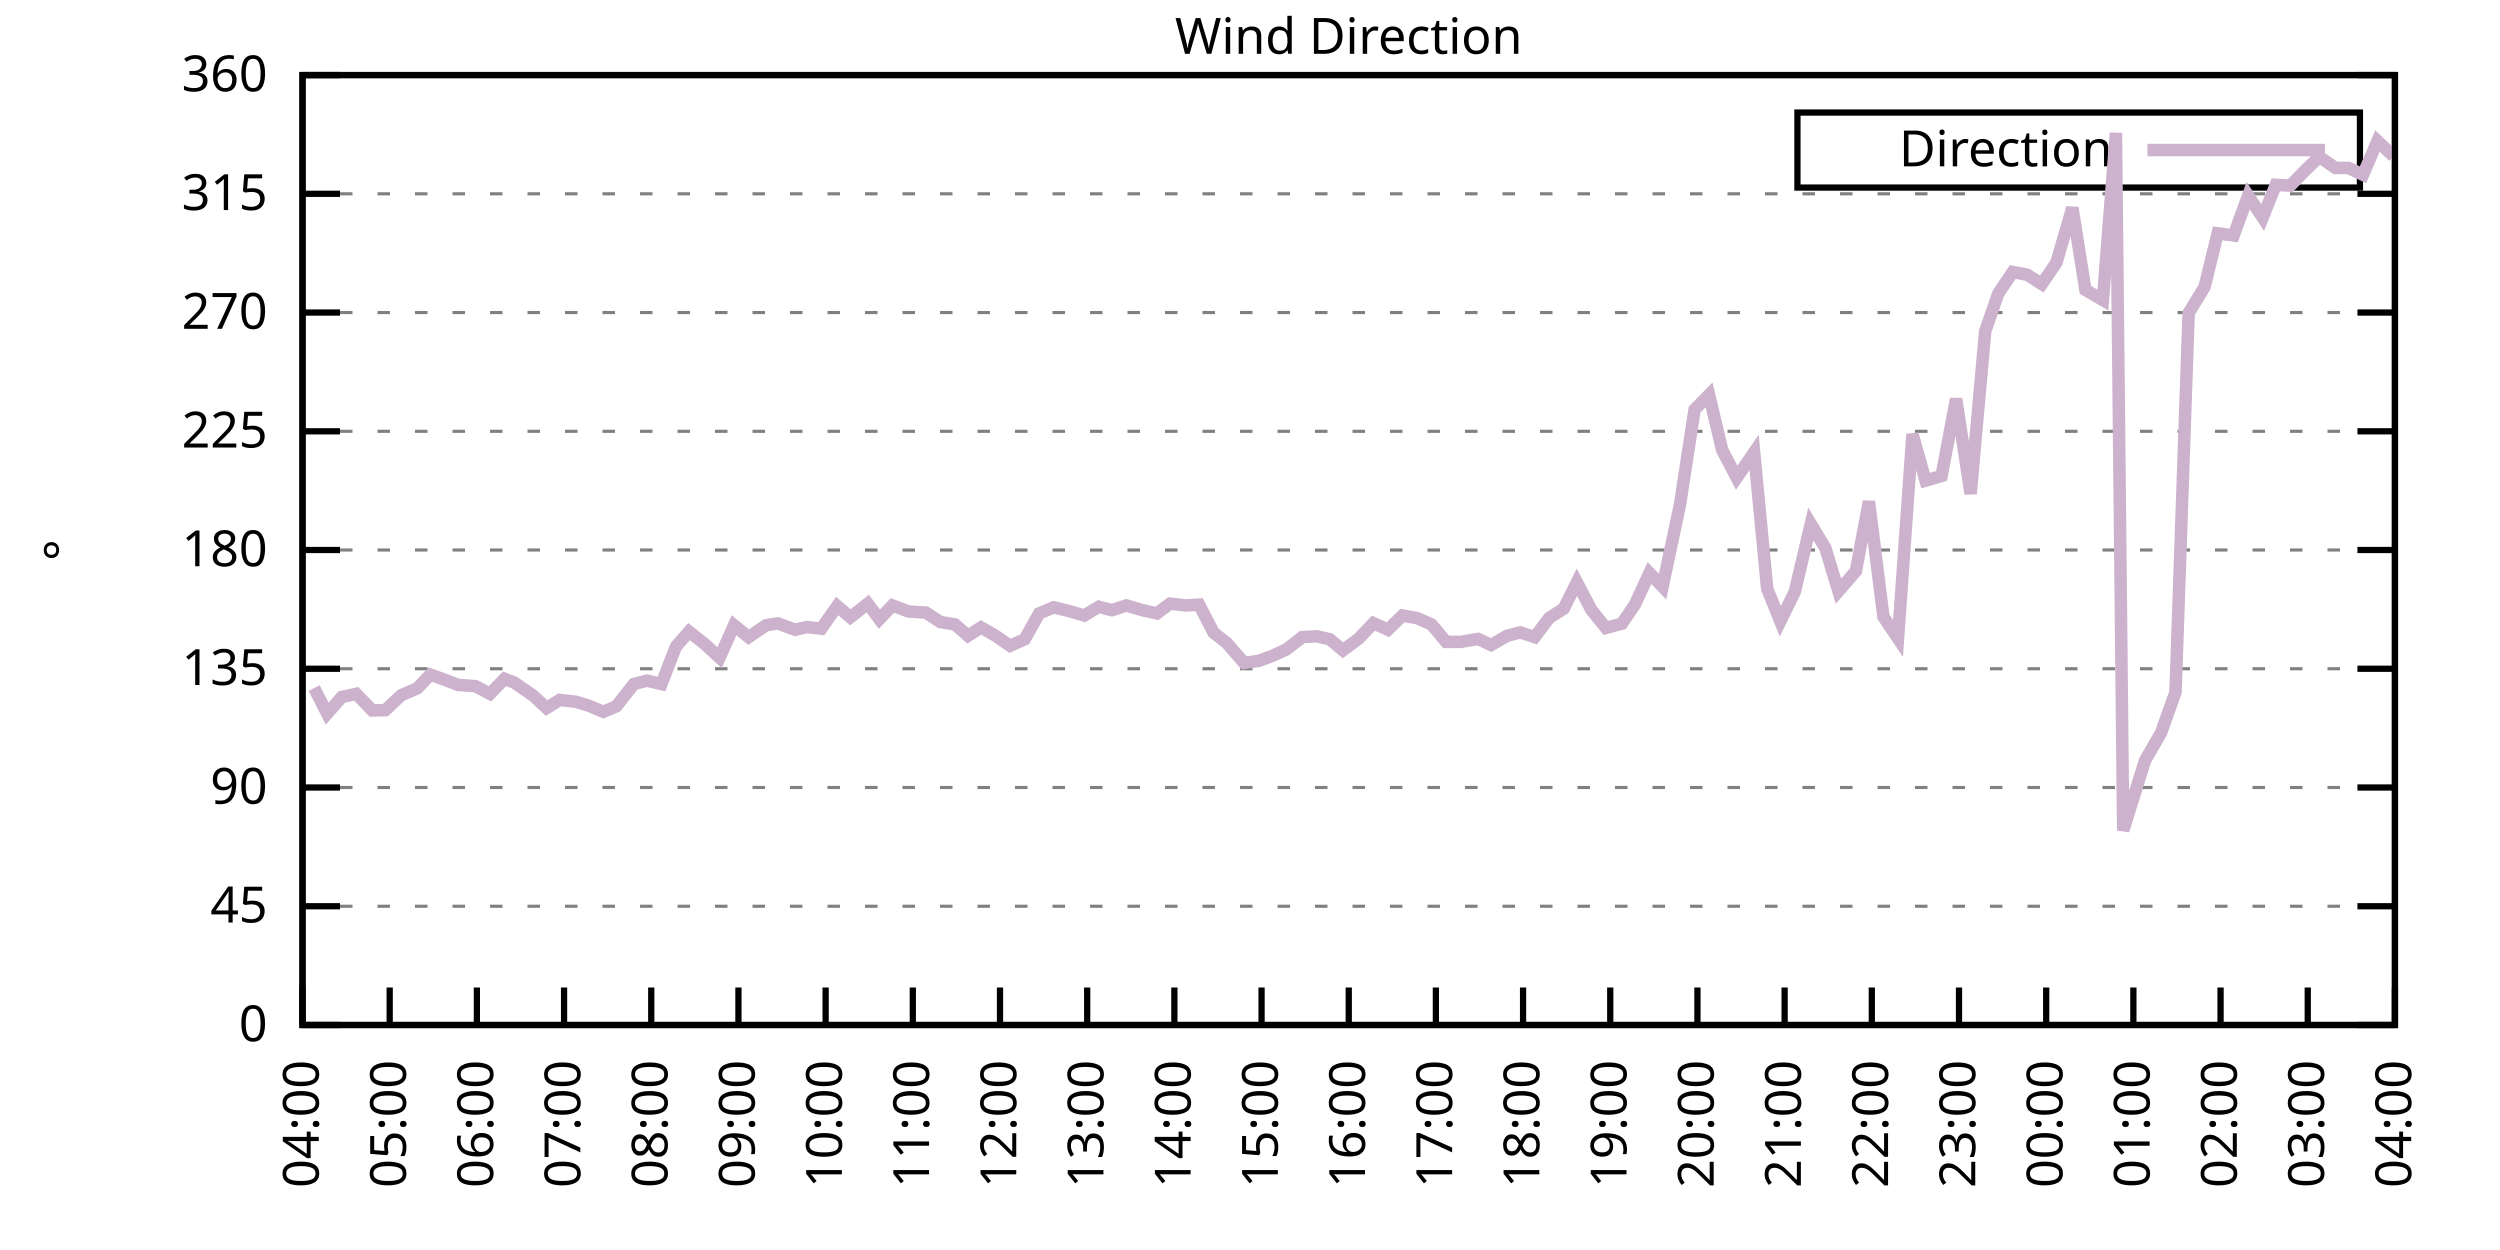
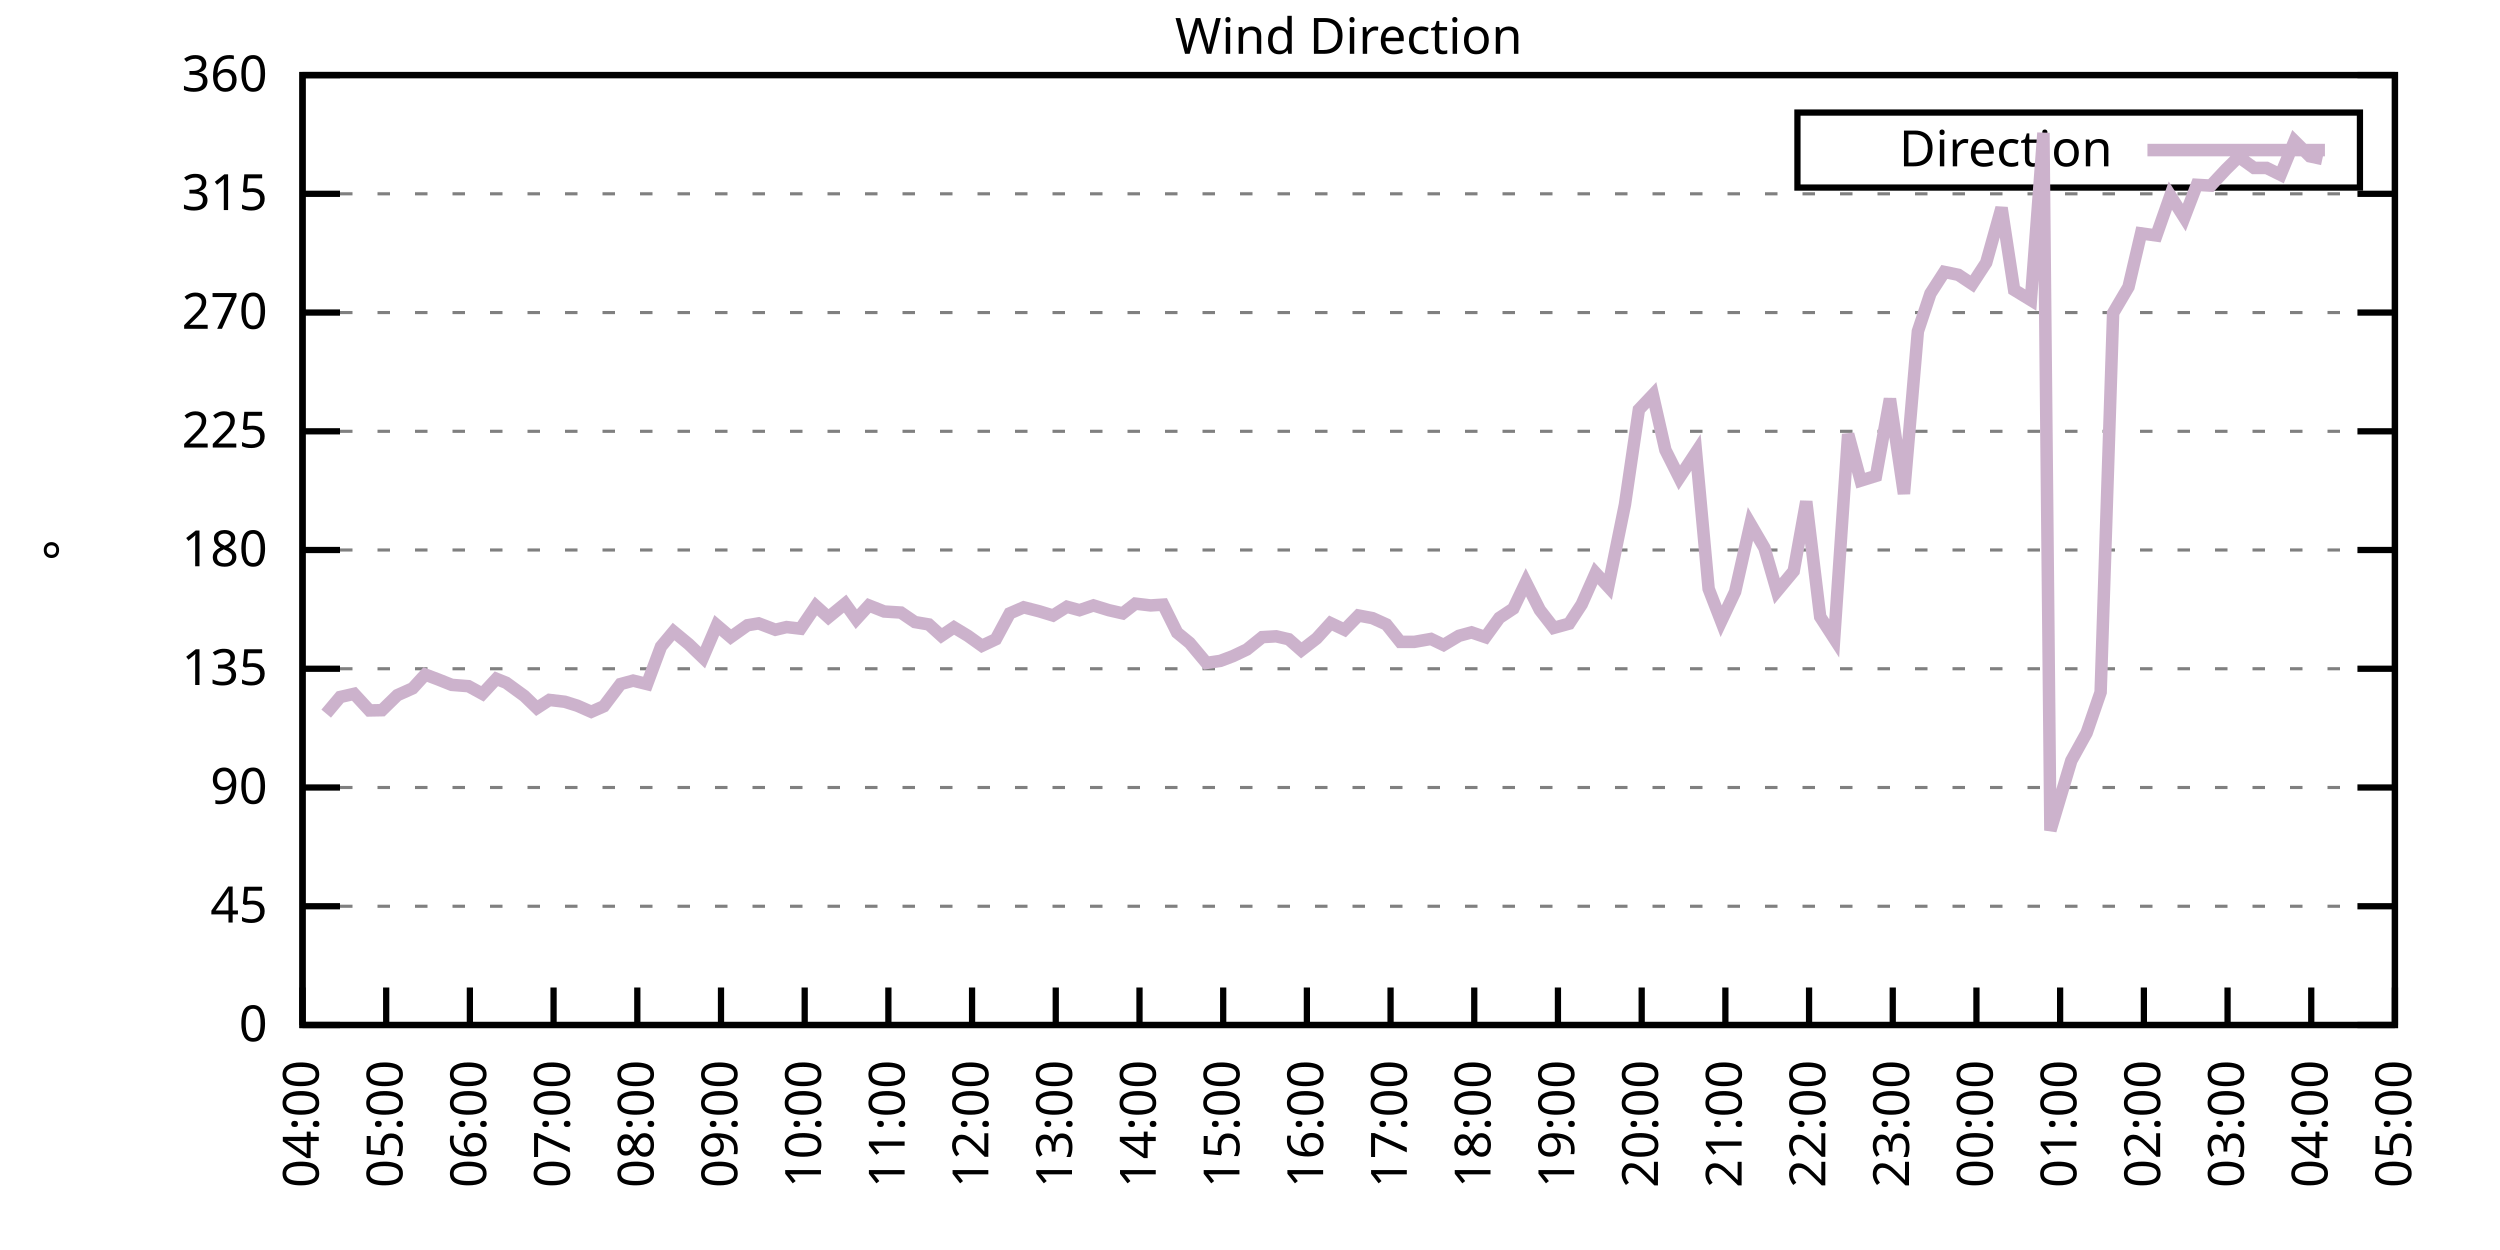
<svg xmlns="http://www.w3.org/2000/svg" xmlns:xlink="http://www.w3.org/1999/xlink" width="400" height="200" viewBox="0 0 400 200">
  <g id="gnuplot_canvas">
    <rect x="0" y="0" width="400" height="200" fill="none" />
    <defs>
      <circle id="gpDot" r="0.5" stroke-width="0.5" stroke="currentColor" />
      <path id="gpPt0" stroke-width="0.333" stroke="currentColor" d="M-1,0 h2 M0,-1 v2" />
      <path id="gpPt1" stroke-width="0.333" stroke="currentColor" d="M-1,-1 L1,1 M1,-1 L-1,1" />
      <path id="gpPt2" stroke-width="0.333" stroke="currentColor" d="M-1,0 L1,0 M0,-1 L0,1 M-1,-1 L1,1 M-1,1 L1,-1" />
      <rect id="gpPt3" stroke-width="0.333" stroke="currentColor" x="-1" y="-1" width="2" height="2" />
      <rect id="gpPt4" stroke-width="0.333" stroke="currentColor" fill="currentColor" x="-1" y="-1" width="2" height="2" />
      <circle id="gpPt5" stroke-width="0.333" stroke="currentColor" cx="0" cy="0" r="1" />
      <use xlink:href="#gpPt5" id="gpPt6" fill="currentColor" stroke="none" />
      <path id="gpPt7" stroke-width="0.333" stroke="currentColor" d="M0,-1.33 L-1.33,0.67 L1.33,0.67 z" />
      <use xlink:href="#gpPt7" id="gpPt8" fill="currentColor" stroke="none" />
      <use xlink:href="#gpPt7" id="gpPt9" stroke="currentColor" transform="rotate(180)" />
      <use xlink:href="#gpPt9" id="gpPt10" fill="currentColor" stroke="none" />
      <use xlink:href="#gpPt3" id="gpPt11" stroke="currentColor" transform="rotate(45)" />
      <use xlink:href="#gpPt11" id="gpPt12" fill="currentColor" stroke="none" />
      <path id="gpPt13" stroke-width="0.333" stroke="currentColor" d="M0,1.330 L1.265,0.411 L0.782,-1.067 L-0.782,-1.076 L-1.265,0.411 z" />
      <use xlink:href="#gpPt13" id="gpPt14" fill="currentColor" stroke="none" />
      <filter id="textbox" filterUnits="objectBoundingBox" x="0" y="0" height="1" width="1">
        <feFlood flood-color="white" flood-opacity="1" result="bgnd" />
        <feComposite in="SourceGraphic" in2="bgnd" operator="atop" />
      </filter>
      <filter id="greybox" filterUnits="objectBoundingBox" x="0" y="0" height="1" width="1">
        <feFlood flood-color="lightgrey" flood-opacity="1" result="grey" />
        <feComposite in="SourceGraphic" in2="grey" operator="atop" />
      </filter>
    </defs>
    <g fill="none" color="white" stroke="currentColor" stroke-width="1.00" stroke-linecap="butt" stroke-linejoin="miter">
</g>
    <g fill="none" color="black" stroke="currentColor" stroke-width="1.00" stroke-linecap="butt" stroke-linejoin="miter">
      <g stroke="none" shape-rendering="crispEdges">
        <polygon fill="rgb(255, 255, 255)" points="48.40,164.00 383.18,164.00 383.18,12.02 48.40,12.02 " />
      </g>
    </g>
    <g fill="none" color="black" stroke="currentColor" stroke-width="1.00" stroke-linecap="butt" stroke-linejoin="miter">
</g>
    <g fill="none" color="black" stroke="black" stroke-width="0.50" stroke-linecap="butt" stroke-linejoin="miter">
</g>
    <g fill="none" color="gray" stroke="currentColor" stroke-width="0.50" stroke-linecap="butt" stroke-linejoin="miter">
      <path stroke="gray" stroke-dasharray="2,4" class="gridline" d="M48.40,164.00 L383.19,164.00  " />
    </g>
    <g fill="none" color="gray" stroke="gray" stroke-width="1.00" stroke-linecap="butt" stroke-linejoin="miter">
</g>
    <g fill="none" color="black" stroke="currentColor" stroke-width="1.00" stroke-linecap="butt" stroke-linejoin="miter">
      <path stroke="black" d="M48.40,164.00 L54.40,164.00 M383.19,164.00 L377.19,164.00  " />
      <g transform="translate(42.80,166.60)" stroke="none" fill="black" font-family="Sans" font-size="8.00" text-anchor="end">
        <text>
          <tspan font-family="Sans"> 0</tspan>
        </text>
      </g>
    </g>
    <g fill="none" color="black" stroke="currentColor" stroke-width="1.00" stroke-linecap="butt" stroke-linejoin="miter">
</g>
    <g fill="none" color="black" stroke="black" stroke-width="0.50" stroke-linecap="butt" stroke-linejoin="miter">
</g>
    <g fill="none" color="gray" stroke="currentColor" stroke-width="0.50" stroke-linecap="butt" stroke-linejoin="miter">
      <path stroke="gray" stroke-dasharray="2,4" class="gridline" d="M48.40,145.00 L383.19,145.00  " />
    </g>
    <g fill="none" color="gray" stroke="gray" stroke-width="1.00" stroke-linecap="butt" stroke-linejoin="miter">
</g>
    <g fill="none" color="black" stroke="currentColor" stroke-width="1.00" stroke-linecap="butt" stroke-linejoin="miter">
      <path stroke="black" d="M48.40,145.00 L54.40,145.00 M383.19,145.00 L377.19,145.00  " />
      <g transform="translate(42.80,147.60)" stroke="none" fill="black" font-family="Sans" font-size="8.00" text-anchor="end">
        <text>
          <tspan font-family="Sans"> 45</tspan>
        </text>
      </g>
    </g>
    <g fill="none" color="black" stroke="currentColor" stroke-width="1.00" stroke-linecap="butt" stroke-linejoin="miter">
</g>
    <g fill="none" color="black" stroke="black" stroke-width="0.50" stroke-linecap="butt" stroke-linejoin="miter">
</g>
    <g fill="none" color="gray" stroke="currentColor" stroke-width="0.50" stroke-linecap="butt" stroke-linejoin="miter">
      <path stroke="gray" stroke-dasharray="2,4" class="gridline" d="M48.40,126.00 L383.19,126.00  " />
    </g>
    <g fill="none" color="gray" stroke="gray" stroke-width="1.00" stroke-linecap="butt" stroke-linejoin="miter">
</g>
    <g fill="none" color="black" stroke="currentColor" stroke-width="1.00" stroke-linecap="butt" stroke-linejoin="miter">
      <path stroke="black" d="M48.40,126.00 L54.40,126.00 M383.19,126.00 L377.19,126.00  " />
      <g transform="translate(42.80,128.60)" stroke="none" fill="black" font-family="Sans" font-size="8.00" text-anchor="end">
        <text>
          <tspan font-family="Sans"> 90</tspan>
        </text>
      </g>
    </g>
    <g fill="none" color="black" stroke="currentColor" stroke-width="1.00" stroke-linecap="butt" stroke-linejoin="miter">
</g>
    <g fill="none" color="black" stroke="black" stroke-width="0.50" stroke-linecap="butt" stroke-linejoin="miter">
</g>
    <g fill="none" color="gray" stroke="currentColor" stroke-width="0.50" stroke-linecap="butt" stroke-linejoin="miter">
      <path stroke="gray" stroke-dasharray="2,4" class="gridline" d="M48.40,107.00 L383.19,107.00  " />
    </g>
    <g fill="none" color="gray" stroke="gray" stroke-width="1.00" stroke-linecap="butt" stroke-linejoin="miter">
</g>
    <g fill="none" color="black" stroke="currentColor" stroke-width="1.00" stroke-linecap="butt" stroke-linejoin="miter">
      <path stroke="black" d="M48.40,107.00 L54.40,107.00 M383.19,107.00 L377.19,107.00  " />
      <g transform="translate(42.80,109.60)" stroke="none" fill="black" font-family="Sans" font-size="8.00" text-anchor="end">
        <text>
          <tspan font-family="Sans"> 135</tspan>
        </text>
      </g>
    </g>
    <g fill="none" color="black" stroke="currentColor" stroke-width="1.00" stroke-linecap="butt" stroke-linejoin="miter">
</g>
    <g fill="none" color="black" stroke="black" stroke-width="0.50" stroke-linecap="butt" stroke-linejoin="miter">
</g>
    <g fill="none" color="gray" stroke="currentColor" stroke-width="0.50" stroke-linecap="butt" stroke-linejoin="miter">
      <path stroke="gray" stroke-dasharray="2,4" class="gridline" d="M48.40,88.00 L383.19,88.00  " />
    </g>
    <g fill="none" color="gray" stroke="gray" stroke-width="1.00" stroke-linecap="butt" stroke-linejoin="miter">
</g>
    <g fill="none" color="black" stroke="currentColor" stroke-width="1.00" stroke-linecap="butt" stroke-linejoin="miter">
      <path stroke="black" d="M48.40,88.00 L54.40,88.00 M383.19,88.00 L377.19,88.00  " />
      <g transform="translate(42.80,90.60)" stroke="none" fill="black" font-family="Sans" font-size="8.00" text-anchor="end">
        <text>
          <tspan font-family="Sans"> 180</tspan>
        </text>
      </g>
    </g>
    <g fill="none" color="black" stroke="currentColor" stroke-width="1.00" stroke-linecap="butt" stroke-linejoin="miter">
</g>
    <g fill="none" color="black" stroke="black" stroke-width="0.50" stroke-linecap="butt" stroke-linejoin="miter">
</g>
    <g fill="none" color="gray" stroke="currentColor" stroke-width="0.50" stroke-linecap="butt" stroke-linejoin="miter">
      <path stroke="gray" stroke-dasharray="2,4" class="gridline" d="M48.40,69.01 L383.19,69.01  " />
    </g>
    <g fill="none" color="gray" stroke="gray" stroke-width="1.00" stroke-linecap="butt" stroke-linejoin="miter">
</g>
    <g fill="none" color="black" stroke="currentColor" stroke-width="1.00" stroke-linecap="butt" stroke-linejoin="miter">
      <path stroke="black" d="M48.40,69.01 L54.40,69.01 M383.19,69.01 L377.19,69.01  " />
      <g transform="translate(42.80,71.61)" stroke="none" fill="black" font-family="Sans" font-size="8.00" text-anchor="end">
        <text>
          <tspan font-family="Sans"> 225</tspan>
        </text>
      </g>
    </g>
    <g fill="none" color="black" stroke="currentColor" stroke-width="1.00" stroke-linecap="butt" stroke-linejoin="miter">
</g>
    <g fill="none" color="black" stroke="black" stroke-width="0.50" stroke-linecap="butt" stroke-linejoin="miter">
</g>
    <g fill="none" color="gray" stroke="currentColor" stroke-width="0.50" stroke-linecap="butt" stroke-linejoin="miter">
      <path stroke="gray" stroke-dasharray="2,4" class="gridline" d="M48.40,50.01 L383.19,50.01  " />
    </g>
    <g fill="none" color="gray" stroke="gray" stroke-width="1.00" stroke-linecap="butt" stroke-linejoin="miter">
</g>
    <g fill="none" color="black" stroke="currentColor" stroke-width="1.00" stroke-linecap="butt" stroke-linejoin="miter">
      <path stroke="black" d="M48.40,50.01 L54.40,50.01 M383.19,50.01 L377.19,50.01  " />
      <g transform="translate(42.80,52.61)" stroke="none" fill="black" font-family="Sans" font-size="8.00" text-anchor="end">
        <text>
          <tspan font-family="Sans"> 270</tspan>
        </text>
      </g>
    </g>
    <g fill="none" color="black" stroke="currentColor" stroke-width="1.00" stroke-linecap="butt" stroke-linejoin="miter">
</g>
    <g fill="none" color="black" stroke="black" stroke-width="0.50" stroke-linecap="butt" stroke-linejoin="miter">
</g>
    <g fill="none" color="gray" stroke="currentColor" stroke-width="0.50" stroke-linecap="butt" stroke-linejoin="miter">
      <path stroke="gray" stroke-dasharray="2,4" class="gridline" d="M48.40,31.01 L383.19,31.01  " />
    </g>
    <g fill="none" color="gray" stroke="gray" stroke-width="1.00" stroke-linecap="butt" stroke-linejoin="miter">
</g>
    <g fill="none" color="black" stroke="currentColor" stroke-width="1.00" stroke-linecap="butt" stroke-linejoin="miter">
      <path stroke="black" d="M48.40,31.01 L54.40,31.01 M383.19,31.01 L377.19,31.01  " />
      <g transform="translate(42.80,33.61)" stroke="none" fill="black" font-family="Sans" font-size="8.00" text-anchor="end">
        <text>
          <tspan font-family="Sans"> 315</tspan>
        </text>
      </g>
    </g>
    <g fill="none" color="black" stroke="currentColor" stroke-width="1.00" stroke-linecap="butt" stroke-linejoin="miter">
</g>
    <g fill="none" color="black" stroke="black" stroke-width="0.50" stroke-linecap="butt" stroke-linejoin="miter">
</g>
    <g fill="none" color="gray" stroke="currentColor" stroke-width="0.50" stroke-linecap="butt" stroke-linejoin="miter">
      <path stroke="gray" stroke-dasharray="2,4" class="gridline" d="M48.40,12.01 L383.19,12.01  " />
    </g>
    <g fill="none" color="gray" stroke="gray" stroke-width="1.00" stroke-linecap="butt" stroke-linejoin="miter">
</g>
    <g fill="none" color="black" stroke="currentColor" stroke-width="1.00" stroke-linecap="butt" stroke-linejoin="miter">
      <path stroke="black" d="M48.40,12.01 L54.40,12.01 M383.19,12.01 L377.19,12.01  " />
      <g transform="translate(42.80,14.61)" stroke="none" fill="black" font-family="Sans" font-size="8.00" text-anchor="end">
        <text>
          <tspan font-family="Sans"> 360</tspan>
        </text>
      </g>
    </g>
    <g fill="none" color="black" stroke="currentColor" stroke-width="1.00" stroke-linecap="butt" stroke-linejoin="miter">
      <path stroke="black" d="M48.40,164.00 L48.40,158.00  " />
      <g transform="translate(51.00,169.60) rotate(270.00)" stroke="none" fill="black" font-family="Sans" font-size="8.00" text-anchor="end">
        <text>
          <tspan font-family="Sans">04:00</tspan>
        </text>
      </g>
    </g>
    <g fill="none" color="black" stroke="currentColor" stroke-width="1.00" stroke-linecap="butt" stroke-linejoin="miter">
-       <path stroke="black" d="M62.35,164.00 L62.35,158.00  " />
-       <g transform="translate(64.95,169.60) rotate(270.00)" stroke="none" fill="black" font-family="Sans" font-size="8.00" text-anchor="end">
+       <path stroke="black" d="M61.79,164.00 L61.79,158.00  " />
+       <g transform="translate(64.39,169.60) rotate(270.00)" stroke="none" fill="black" font-family="Sans" font-size="8.00" text-anchor="end">
        <text>
          <tspan font-family="Sans">05:00</tspan>
        </text>
      </g>
    </g>
    <g fill="none" color="black" stroke="currentColor" stroke-width="1.00" stroke-linecap="butt" stroke-linejoin="miter">
-       <path stroke="black" d="M76.30,164.00 L76.30,158.00  " />
-       <g transform="translate(78.90,169.60) rotate(270.00)" stroke="none" fill="black" font-family="Sans" font-size="8.00" text-anchor="end">
+       <path stroke="black" d="M75.18,164.00 L75.18,158.00  " />
+       <g transform="translate(77.78,169.60) rotate(270.00)" stroke="none" fill="black" font-family="Sans" font-size="8.00" text-anchor="end">
        <text>
          <tspan font-family="Sans">06:00</tspan>
        </text>
      </g>
    </g>
    <g fill="none" color="black" stroke="currentColor" stroke-width="1.00" stroke-linecap="butt" stroke-linejoin="miter">
-       <path stroke="black" d="M90.25,164.00 L90.25,158.00  " />
-       <g transform="translate(92.85,169.60) rotate(270.00)" stroke="none" fill="black" font-family="Sans" font-size="8.00" text-anchor="end">
+       <path stroke="black" d="M88.57,164.00 L88.57,158.00  " />
+       <g transform="translate(91.17,169.60) rotate(270.00)" stroke="none" fill="black" font-family="Sans" font-size="8.00" text-anchor="end">
        <text>
          <tspan font-family="Sans">07:00</tspan>
        </text>
      </g>
    </g>
    <g fill="none" color="black" stroke="currentColor" stroke-width="1.00" stroke-linecap="butt" stroke-linejoin="miter">
-       <path stroke="black" d="M104.20,164.00 L104.20,158.00  " />
-       <g transform="translate(106.80,169.60) rotate(270.00)" stroke="none" fill="black" font-family="Sans" font-size="8.00" text-anchor="end">
+       <path stroke="black" d="M101.97,164.00 L101.97,158.00  " />
+       <g transform="translate(104.57,169.60) rotate(270.00)" stroke="none" fill="black" font-family="Sans" font-size="8.00" text-anchor="end">
        <text>
          <tspan font-family="Sans">08:00</tspan>
        </text>
      </g>
    </g>
    <g fill="none" color="black" stroke="currentColor" stroke-width="1.00" stroke-linecap="butt" stroke-linejoin="miter">
-       <path stroke="black" d="M118.15,164.00 L118.15,158.00  " />
-       <g transform="translate(120.75,169.60) rotate(270.00)" stroke="none" fill="black" font-family="Sans" font-size="8.00" text-anchor="end">
+       <path stroke="black" d="M115.36,164.00 L115.36,158.00  " />
+       <g transform="translate(117.96,169.60) rotate(270.00)" stroke="none" fill="black" font-family="Sans" font-size="8.00" text-anchor="end">
        <text>
          <tspan font-family="Sans">09:00</tspan>
        </text>
      </g>
    </g>
    <g fill="none" color="black" stroke="currentColor" stroke-width="1.00" stroke-linecap="butt" stroke-linejoin="miter">
-       <path stroke="black" d="M132.10,164.00 L132.10,158.00  " />
-       <g transform="translate(134.70,169.60) rotate(270.00)" stroke="none" fill="black" font-family="Sans" font-size="8.00" text-anchor="end">
+       <path stroke="black" d="M128.75,164.00 L128.75,158.00  " />
+       <g transform="translate(131.35,169.60) rotate(270.00)" stroke="none" fill="black" font-family="Sans" font-size="8.00" text-anchor="end">
        <text>
          <tspan font-family="Sans">10:00</tspan>
        </text>
      </g>
    </g>
    <g fill="none" color="black" stroke="currentColor" stroke-width="1.00" stroke-linecap="butt" stroke-linejoin="miter">
-       <path stroke="black" d="M146.05,164.00 L146.05,158.00  " />
-       <g transform="translate(148.65,169.60) rotate(270.00)" stroke="none" fill="black" font-family="Sans" font-size="8.00" text-anchor="end">
+       <path stroke="black" d="M142.14,164.00 L142.14,158.00  " />
+       <g transform="translate(144.74,169.60) rotate(270.00)" stroke="none" fill="black" font-family="Sans" font-size="8.00" text-anchor="end">
        <text>
          <tspan font-family="Sans">11:00</tspan>
        </text>
      </g>
    </g>
    <g fill="none" color="black" stroke="currentColor" stroke-width="1.00" stroke-linecap="butt" stroke-linejoin="miter">
-       <path stroke="black" d="M160.00,164.00 L160.00,158.00  " />
-       <g transform="translate(162.60,169.60) rotate(270.00)" stroke="none" fill="black" font-family="Sans" font-size="8.00" text-anchor="end">
+       <path stroke="black" d="M155.53,164.00 L155.53,158.00  " />
+       <g transform="translate(158.13,169.60) rotate(270.00)" stroke="none" fill="black" font-family="Sans" font-size="8.00" text-anchor="end">
        <text>
          <tspan font-family="Sans">12:00</tspan>
        </text>
      </g>
    </g>
    <g fill="none" color="black" stroke="currentColor" stroke-width="1.00" stroke-linecap="butt" stroke-linejoin="miter">
-       <path stroke="black" d="M173.95,164.00 L173.95,158.00  " />
-       <g transform="translate(176.55,169.60) rotate(270.00)" stroke="none" fill="black" font-family="Sans" font-size="8.00" text-anchor="end">
+       <path stroke="black" d="M168.92,164.00 L168.92,158.00  " />
+       <g transform="translate(171.52,169.60) rotate(270.00)" stroke="none" fill="black" font-family="Sans" font-size="8.00" text-anchor="end">
        <text>
          <tspan font-family="Sans">13:00</tspan>
        </text>
      </g>
    </g>
    <g fill="none" color="black" stroke="currentColor" stroke-width="1.00" stroke-linecap="butt" stroke-linejoin="miter">
-       <path stroke="black" d="M187.90,164.00 L187.90,158.00  " />
-       <g transform="translate(190.50,169.60) rotate(270.00)" stroke="none" fill="black" font-family="Sans" font-size="8.00" text-anchor="end">
+       <path stroke="black" d="M182.32,164.00 L182.32,158.00  " />
+       <g transform="translate(184.92,169.60) rotate(270.00)" stroke="none" fill="black" font-family="Sans" font-size="8.00" text-anchor="end">
        <text>
          <tspan font-family="Sans">14:00</tspan>
        </text>
      </g>
    </g>
    <g fill="none" color="black" stroke="currentColor" stroke-width="1.00" stroke-linecap="butt" stroke-linejoin="miter">
-       <path stroke="black" d="M201.85,164.00 L201.85,158.00  " />
-       <g transform="translate(204.45,169.60) rotate(270.00)" stroke="none" fill="black" font-family="Sans" font-size="8.00" text-anchor="end">
+       <path stroke="black" d="M195.71,164.00 L195.71,158.00  " />
+       <g transform="translate(198.31,169.60) rotate(270.00)" stroke="none" fill="black" font-family="Sans" font-size="8.00" text-anchor="end">
        <text>
          <tspan font-family="Sans">15:00</tspan>
        </text>
      </g>
    </g>
    <g fill="none" color="black" stroke="currentColor" stroke-width="1.00" stroke-linecap="butt" stroke-linejoin="miter">
-       <path stroke="black" d="M215.80,164.00 L215.80,158.00  " />
-       <g transform="translate(218.40,169.60) rotate(270.00)" stroke="none" fill="black" font-family="Sans" font-size="8.00" text-anchor="end">
+       <path stroke="black" d="M209.10,164.00 L209.10,158.00  " />
+       <g transform="translate(211.70,169.60) rotate(270.00)" stroke="none" fill="black" font-family="Sans" font-size="8.00" text-anchor="end">
        <text>
          <tspan font-family="Sans">16:00</tspan>
        </text>
      </g>
    </g>
    <g fill="none" color="black" stroke="currentColor" stroke-width="1.00" stroke-linecap="butt" stroke-linejoin="miter">
-       <path stroke="black" d="M229.74,164.00 L229.74,158.00  " />
-       <g transform="translate(232.34,169.60) rotate(270.00)" stroke="none" fill="black" font-family="Sans" font-size="8.00" text-anchor="end">
+       <path stroke="black" d="M222.49,164.00 L222.49,158.00  " />
+       <g transform="translate(225.09,169.60) rotate(270.00)" stroke="none" fill="black" font-family="Sans" font-size="8.00" text-anchor="end">
        <text>
          <tspan font-family="Sans">17:00</tspan>
        </text>
      </g>
    </g>
    <g fill="none" color="black" stroke="currentColor" stroke-width="1.00" stroke-linecap="butt" stroke-linejoin="miter">
-       <path stroke="black" d="M243.69,164.00 L243.69,158.00  " />
-       <g transform="translate(246.29,169.60) rotate(270.00)" stroke="none" fill="black" font-family="Sans" font-size="8.00" text-anchor="end">
+       <path stroke="black" d="M235.88,164.00 L235.88,158.00  " />
+       <g transform="translate(238.48,169.60) rotate(270.00)" stroke="none" fill="black" font-family="Sans" font-size="8.00" text-anchor="end">
        <text>
          <tspan font-family="Sans">18:00</tspan>
        </text>
      </g>
    </g>
    <g fill="none" color="black" stroke="currentColor" stroke-width="1.00" stroke-linecap="butt" stroke-linejoin="miter">
-       <path stroke="black" d="M257.64,164.00 L257.64,158.00  " />
-       <g transform="translate(260.24,169.60) rotate(270.00)" stroke="none" fill="black" font-family="Sans" font-size="8.00" text-anchor="end">
+       <path stroke="black" d="M249.27,164.00 L249.27,158.00  " />
+       <g transform="translate(251.87,169.60) rotate(270.00)" stroke="none" fill="black" font-family="Sans" font-size="8.00" text-anchor="end">
        <text>
          <tspan font-family="Sans">19:00</tspan>
        </text>
      </g>
    </g>
    <g fill="none" color="black" stroke="currentColor" stroke-width="1.00" stroke-linecap="butt" stroke-linejoin="miter">
-       <path stroke="black" d="M271.59,164.00 L271.59,158.00  " />
-       <g transform="translate(274.19,169.60) rotate(270.00)" stroke="none" fill="black" font-family="Sans" font-size="8.00" text-anchor="end">
+       <path stroke="black" d="M262.67,164.00 L262.67,158.00  " />
+       <g transform="translate(265.27,169.60) rotate(270.00)" stroke="none" fill="black" font-family="Sans" font-size="8.00" text-anchor="end">
        <text>
          <tspan font-family="Sans">20:00</tspan>
        </text>
      </g>
    </g>
    <g fill="none" color="black" stroke="currentColor" stroke-width="1.00" stroke-linecap="butt" stroke-linejoin="miter">
-       <path stroke="black" d="M285.54,164.00 L285.54,158.00  " />
-       <g transform="translate(288.14,169.60) rotate(270.00)" stroke="none" fill="black" font-family="Sans" font-size="8.00" text-anchor="end">
+       <path stroke="black" d="M276.06,164.00 L276.06,158.00  " />
+       <g transform="translate(278.66,169.60) rotate(270.00)" stroke="none" fill="black" font-family="Sans" font-size="8.00" text-anchor="end">
        <text>
          <tspan font-family="Sans">21:00</tspan>
        </text>
      </g>
    </g>
    <g fill="none" color="black" stroke="currentColor" stroke-width="1.00" stroke-linecap="butt" stroke-linejoin="miter">
-       <path stroke="black" d="M299.49,164.00 L299.49,158.00  " />
-       <g transform="translate(302.09,169.60) rotate(270.00)" stroke="none" fill="black" font-family="Sans" font-size="8.00" text-anchor="end">
+       <path stroke="black" d="M289.45,164.00 L289.45,158.00  " />
+       <g transform="translate(292.05,169.60) rotate(270.00)" stroke="none" fill="black" font-family="Sans" font-size="8.00" text-anchor="end">
        <text>
          <tspan font-family="Sans">22:00</tspan>
        </text>
      </g>
    </g>
    <g fill="none" color="black" stroke="currentColor" stroke-width="1.00" stroke-linecap="butt" stroke-linejoin="miter">
-       <path stroke="black" d="M313.44,164.00 L313.44,158.00  " />
-       <g transform="translate(316.04,169.60) rotate(270.00)" stroke="none" fill="black" font-family="Sans" font-size="8.00" text-anchor="end">
+       <path stroke="black" d="M302.84,164.00 L302.84,158.00  " />
+       <g transform="translate(305.44,169.60) rotate(270.00)" stroke="none" fill="black" font-family="Sans" font-size="8.00" text-anchor="end">
        <text>
          <tspan font-family="Sans">23:00</tspan>
        </text>
      </g>
    </g>
    <g fill="none" color="black" stroke="currentColor" stroke-width="1.00" stroke-linecap="butt" stroke-linejoin="miter">
-       <path stroke="black" d="M327.39,164.00 L327.39,158.00  " />
-       <g transform="translate(329.99,169.60) rotate(270.00)" stroke="none" fill="black" font-family="Sans" font-size="8.00" text-anchor="end">
+       <path stroke="black" d="M316.23,164.00 L316.23,158.00  " />
+       <g transform="translate(318.83,169.60) rotate(270.00)" stroke="none" fill="black" font-family="Sans" font-size="8.00" text-anchor="end">
        <text>
          <tspan font-family="Sans">00:00</tspan>
        </text>
      </g>
    </g>
    <g fill="none" color="black" stroke="currentColor" stroke-width="1.00" stroke-linecap="butt" stroke-linejoin="miter">
-       <path stroke="black" d="M341.34,164.00 L341.34,158.00  " />
-       <g transform="translate(343.94,169.60) rotate(270.00)" stroke="none" fill="black" font-family="Sans" font-size="8.00" text-anchor="end">
+       <path stroke="black" d="M329.62,164.00 L329.62,158.00  " />
+       <g transform="translate(332.22,169.60) rotate(270.00)" stroke="none" fill="black" font-family="Sans" font-size="8.00" text-anchor="end">
        <text>
          <tspan font-family="Sans">01:00</tspan>
        </text>
      </g>
    </g>
    <g fill="none" color="black" stroke="currentColor" stroke-width="1.00" stroke-linecap="butt" stroke-linejoin="miter">
-       <path stroke="black" d="M355.29,164.00 L355.29,158.00  " />
-       <g transform="translate(357.89,169.60) rotate(270.00)" stroke="none" fill="black" font-family="Sans" font-size="8.00" text-anchor="end">
+       <path stroke="black" d="M343.02,164.00 L343.02,158.00  " />
+       <g transform="translate(345.62,169.60) rotate(270.00)" stroke="none" fill="black" font-family="Sans" font-size="8.00" text-anchor="end">
        <text>
          <tspan font-family="Sans">02:00</tspan>
        </text>
      </g>
    </g>
    <g fill="none" color="black" stroke="currentColor" stroke-width="1.00" stroke-linecap="butt" stroke-linejoin="miter">
-       <path stroke="black" d="M369.24,164.00 L369.24,158.00  " />
-       <g transform="translate(371.84,169.60) rotate(270.00)" stroke="none" fill="black" font-family="Sans" font-size="8.00" text-anchor="end">
+       <path stroke="black" d="M356.41,164.00 L356.41,158.00  " />
+       <g transform="translate(359.01,169.60) rotate(270.00)" stroke="none" fill="black" font-family="Sans" font-size="8.00" text-anchor="end">
        <text>
          <tspan font-family="Sans">03:00</tspan>
+         </text>
+       </g>
+     </g>
+     <g fill="none" color="black" stroke="currentColor" stroke-width="1.00" stroke-linecap="butt" stroke-linejoin="miter">
+       <path stroke="black" d="M369.80,164.00 L369.80,158.00  " />
+       <g transform="translate(372.40,169.60) rotate(270.00)" stroke="none" fill="black" font-family="Sans" font-size="8.00" text-anchor="end">
+         <text>
+           <tspan font-family="Sans">04:00</tspan>
        </text>
      </g>
    </g>
    <g fill="none" color="black" stroke="currentColor" stroke-width="1.00" stroke-linecap="butt" stroke-linejoin="miter">
      <path stroke="black" d="M383.19,164.00 L383.19,158.00  " />
      <g transform="translate(385.79,169.60) rotate(270.00)" stroke="none" fill="black" font-family="Sans" font-size="8.00" text-anchor="end">
        <text>
-           <tspan font-family="Sans">04:00</tspan>
+           <tspan font-family="Sans">05:00</tspan>
        </text>
      </g>
    </g>
    <g fill="none" color="black" stroke="currentColor" stroke-width="1.00" stroke-linecap="butt" stroke-linejoin="miter">
</g>
    <g fill="none" color="black" stroke="currentColor" stroke-width="1.00" stroke-linecap="butt" stroke-linejoin="miter">
      <path stroke="black" d="M48.40,12.01 L48.40,164.00 L383.19,164.00 L383.19,12.01 L48.40,12.01 Z  " />
    </g>
    <g fill="none" color="black" stroke="currentColor" stroke-width="1.00" stroke-linecap="butt" stroke-linejoin="miter">
</g>
    <g fill="none" color="black" stroke="currentColor" stroke-width="1.00" stroke-linecap="butt" stroke-linejoin="miter">
      <path stroke="black" d="M287.59,30.01 L287.59,18.01 L377.59,18.01 L377.59,30.01 L287.59,30.01 Z  " />
    </g>
    <g id="Wind_direction_plot_1">
      <g fill="none" color="white" stroke="black" stroke-width="2.00" stroke-linecap="butt" stroke-linejoin="miter">
</g>
      <g fill="none" color="black" stroke="currentColor" stroke-width="2.00" stroke-linecap="butt" stroke-linejoin="miter">
        <g transform="translate(337.99,26.61)" stroke="none" fill="black" font-family="Sans" font-size="8.00" text-anchor="end">
          <text>
            <tspan font-family="Sans">Direction</tspan>
          </text>
        </g>
      </g>
      <g fill="none" color="black" stroke="currentColor" stroke-width="2.00" stroke-linecap="butt" stroke-linejoin="miter">
-         <path stroke="rgb(204, 178, 204)" d="M343.59,24.01 L371.99,24.01 M50.26,110.09 L52.35,114.18 L54.68,111.52 L57.00,111.01 L59.56,113.67 L61.65,113.63   L64.21,111.23 L66.77,110.13 L68.86,107.93 L70.95,108.69 L73.28,109.58 L76.07,109.79 L78.39,111.01 L80.72,108.61   L82.34,109.24 L85.37,111.35 L87.46,113.29 L89.55,111.99 L92.11,112.28 L94.20,112.91 L96.53,113.89 L98.62,113.00   L101.41,109.45 L103.50,108.90 L105.83,109.45 L108.15,103.46 L110.24,101.05 L112.80,103.08 L115.13,105.23 L117.45,100.04   L119.78,101.94 L122.57,100.04 L124.43,99.74 L127.22,100.76 L129.08,100.33 L131.40,100.59 L133.96,96.96 L136.05,98.77   L138.84,96.58 L140.70,99.07 L142.79,96.87 L145.35,97.84 L148.14,98.01 L150.46,99.53 L152.79,99.91 L154.88,101.73   L156.97,100.38 L159.30,101.73 L161.62,103.33 L163.95,102.28 L166.27,98.14 L168.60,97.17 L171.16,97.80 L173.48,98.48   L175.81,97.08 L177.90,97.63 L180.22,96.87 L182.78,97.63 L185.11,98.14 L187.20,96.58 L189.76,96.87 L191.85,96.74   L194.17,101.22 L196.27,102.87 L199.06,106.07 L201.38,105.74 L203.47,104.98 L205.80,103.92 L208.36,101.94 L210.68,101.81   L212.77,102.28 L214.87,104.05 L217.42,102.15 L219.75,99.70 L222.07,100.76 L224.40,98.48 L226.72,98.90 L229.05,99.91   L231.37,102.70 L233.70,102.70 L236.49,102.23 L238.58,103.20 L241.14,101.73 L243.23,101.18 L245.55,101.94 L247.88,98.86   L250.20,97.38 L252.30,93.16 L254.62,97.59 L256.95,100.46 L259.50,99.78 L261.60,96.70 L263.92,91.68 L266.01,93.87   L268.80,80.74 L271.13,65.54 L273.45,63.18 L275.55,72.00 L277.87,76.44 L280.66,72.38 L282.75,94.21 L284.85,99.40   L287.17,94.68 L289.73,83.83 L292.05,87.67 L294.15,94.59 L296.94,91.38 L299.03,80.24 L301.35,98.69 L303.68,102.15   L306.00,69.47 L308.09,76.90 L310.65,76.14 L312.98,63.81 L315.30,79.01 L317.63,53.01 L319.72,46.97 L322.04,43.51   L324.37,43.97 L326.69,45.45 L329.02,42.03 L331.58,33.25 L333.67,46.38 L336.46,48.02 L338.55,21.26 L339.71,132.88   L343.20,121.70 L345.76,117.26 L348.08,110.76 L350.18,50.09 L352.73,45.91 L354.83,37.34 L357.38,37.68 L359.71,31.30   L362.03,34.81 L364.13,29.57 L366.45,29.70 L369.01,27.08 L371.10,25.10 L373.66,26.87 L375.75,26.87 L378.08,27.97   L380.40,22.56 L382.96,25.01  " />
+         <path stroke="rgb(204, 178, 204)" d="M343.59,24.01 L371.99,24.01 M52.19,114.18 L54.43,111.52 L56.66,111.01 L59.11,113.67 L61.12,113.63 L63.58,111.23   L66.03,110.13 L68.04,107.93 L70.05,108.69 L72.28,109.58 L74.96,109.79 L77.19,111.01 L79.42,108.61 L80.99,109.24   L83.89,111.35 L85.90,113.29 L87.91,111.99 L90.36,112.28 L92.37,112.91 L94.60,113.89 L96.61,113.00 L99.29,109.45   L101.30,108.90 L103.53,109.45 L105.76,103.46 L107.77,101.05 L110.22,103.08 L112.46,105.23 L114.69,100.04 L116.92,101.94   L119.60,100.04 L121.38,99.74 L124.06,100.76 L125.85,100.33 L128.08,100.59 L130.54,96.96 L132.54,98.77 L135.22,96.58   L137.01,99.07 L139.02,96.87 L141.47,97.84 L144.15,98.01 L146.38,99.53 L148.61,99.91 L150.62,101.73 L152.63,100.38   L154.86,101.73 L157.10,103.33 L159.33,102.28 L161.56,98.14 L163.79,97.17 L166.25,97.80 L168.48,98.48 L170.71,97.08   L172.72,97.63 L174.95,96.87 L177.41,97.63 L179.64,98.14 L181.65,96.58 L184.10,96.87 L186.11,96.74 L188.34,101.22   L190.35,102.87 L193.03,106.07 L195.26,105.74 L197.27,104.98 L199.50,103.92 L201.96,101.94 L204.19,101.81 L206.20,102.28   L208.21,104.05 L210.66,102.15 L212.89,99.70 L215.13,100.76 L217.36,98.48 L219.59,98.90 L221.82,99.91 L224.05,102.70   L226.29,102.70 L228.96,102.23 L230.97,103.20 L233.43,101.73 L235.44,101.18 L237.67,101.94 L239.90,98.86 L242.13,97.38   L244.14,93.16 L246.37,97.59 L248.60,100.46 L251.06,99.78 L253.07,96.70 L255.30,91.68 L257.31,93.87 L259.99,80.74   L262.22,65.54 L264.45,63.18 L266.46,72.00 L268.69,76.44 L271.37,72.38 L273.38,94.21 L275.39,99.40 L277.62,94.68   L280.07,83.83 L282.31,87.67 L284.32,94.59 L286.99,91.38 L289.00,80.24 L291.23,98.69 L293.47,102.15 L295.70,69.47   L297.71,76.90 L300.16,76.14 L302.39,63.81 L304.63,79.01 L306.86,53.01 L308.87,46.97 L311.10,43.51 L313.33,43.97   L315.56,45.45 L317.79,42.03 L320.25,33.25 L322.26,46.38 L324.94,48.02 L326.95,21.26 L328.06,132.88 L331.41,121.70   L333.86,117.26 L336.10,110.76 L338.10,50.09 L340.56,45.91 L342.57,37.34 L345.02,37.68 L347.26,31.30 L349.49,34.81   L351.50,29.57 L353.73,29.70 L356.18,27.08 L358.19,25.10 L360.65,26.87 L362.66,26.87 L364.89,27.97 L367.12,22.56   L369.58,25.01 L371.58,25.44  " />
      </g>
    </g>
    <g fill="none" color="black" stroke="currentColor" stroke-width="2.00" stroke-linecap="butt" stroke-linejoin="miter">
</g>
    <g fill="none" color="black" stroke="black" stroke-width="1.00" stroke-linecap="butt" stroke-linejoin="miter">
</g>
    <g fill="none" color="black" stroke="currentColor" stroke-width="1.00" stroke-linecap="butt" stroke-linejoin="miter">
      <path stroke="black" d="M48.40,12.01 L48.40,164.00 L383.19,164.00 L383.19,12.01 L48.40,12.01 Z  " />
      <g transform="translate(12.80,88.01) rotate(270.00)" stroke="none" fill="black" font-family="Sans" font-size="8.00" text-anchor="middle">
        <text>
          <tspan font-family="Sans">°</tspan>
        </text>
      </g>
    </g>
    <g fill="none" color="black" stroke="currentColor" stroke-width="1.00" stroke-linecap="butt" stroke-linejoin="miter">
</g>
    <g fill="none" color="black" stroke="currentColor" stroke-width="1.00" stroke-linecap="butt" stroke-linejoin="miter">
      <g transform="translate(215.79,8.61)" stroke="none" fill="black" font-family="Sans" font-size="8.00" text-anchor="middle">
        <text>
          <tspan font-family="Sans">Wind Direction</tspan>
        </text>
      </g>
    </g>
    <g fill="none" color="black" stroke="currentColor" stroke-width="1.00" stroke-linecap="butt" stroke-linejoin="miter">
</g>
  </g>
</svg>
